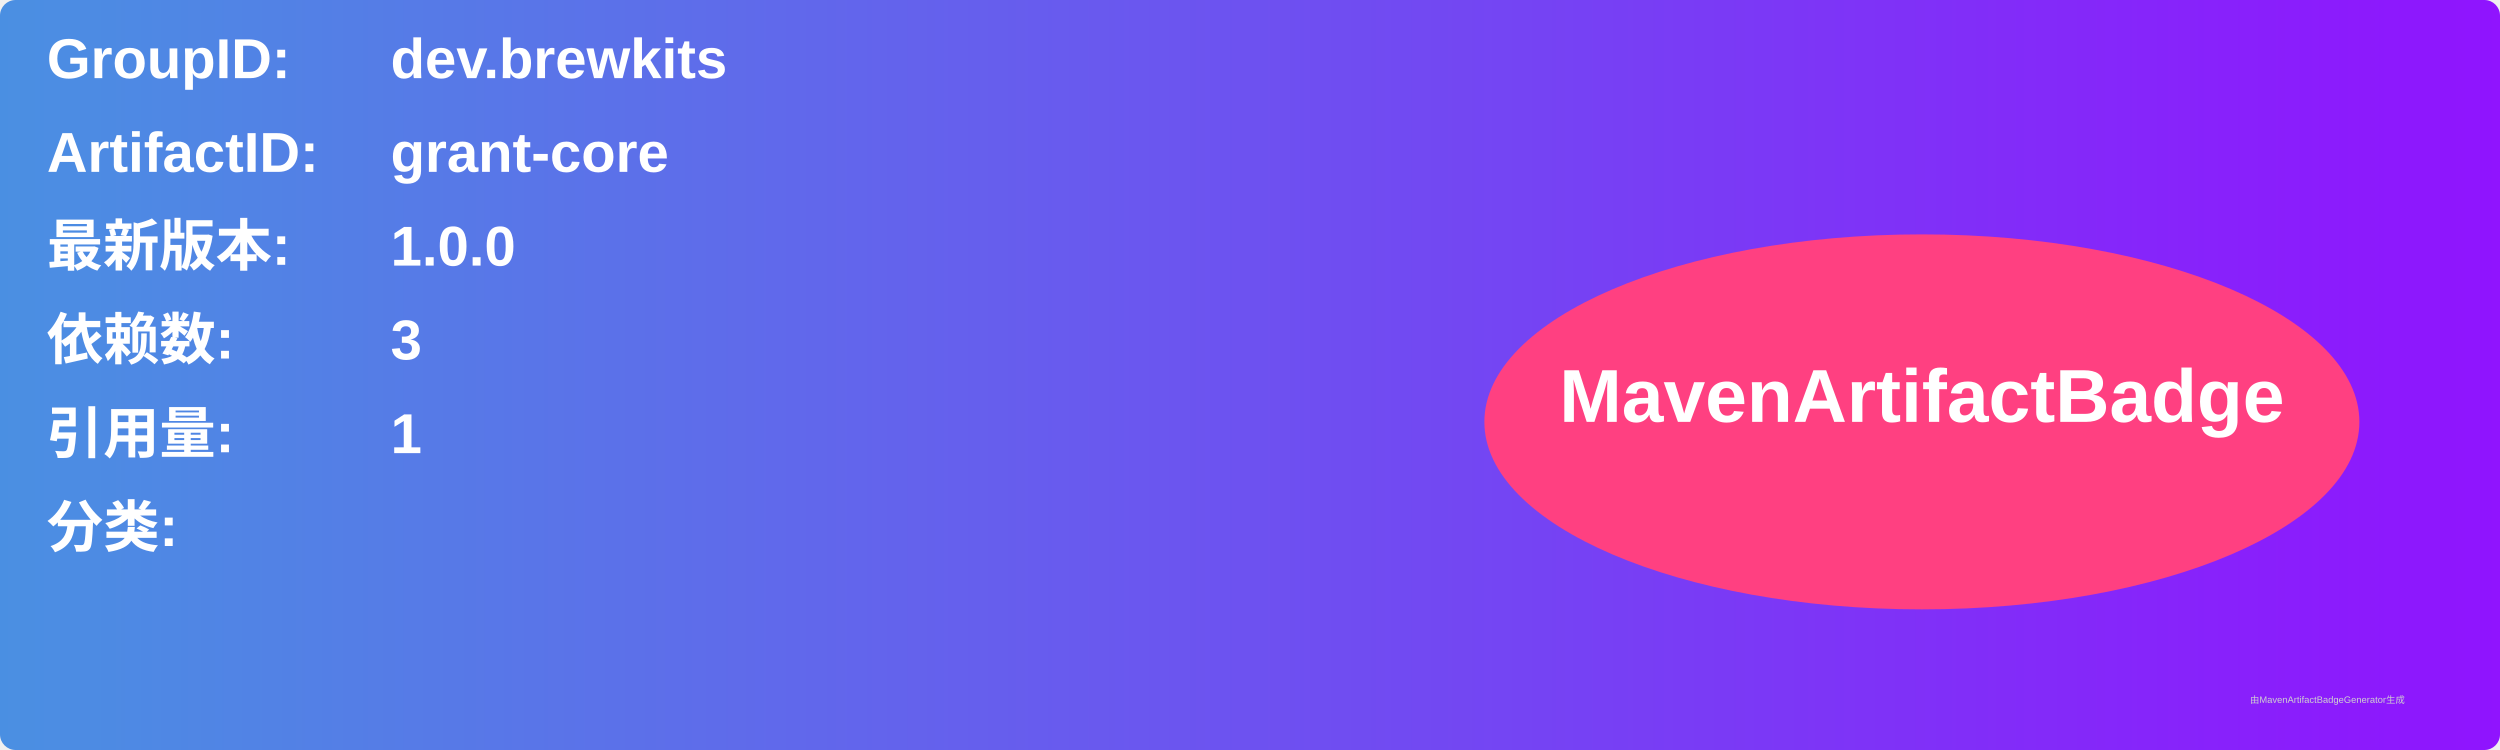
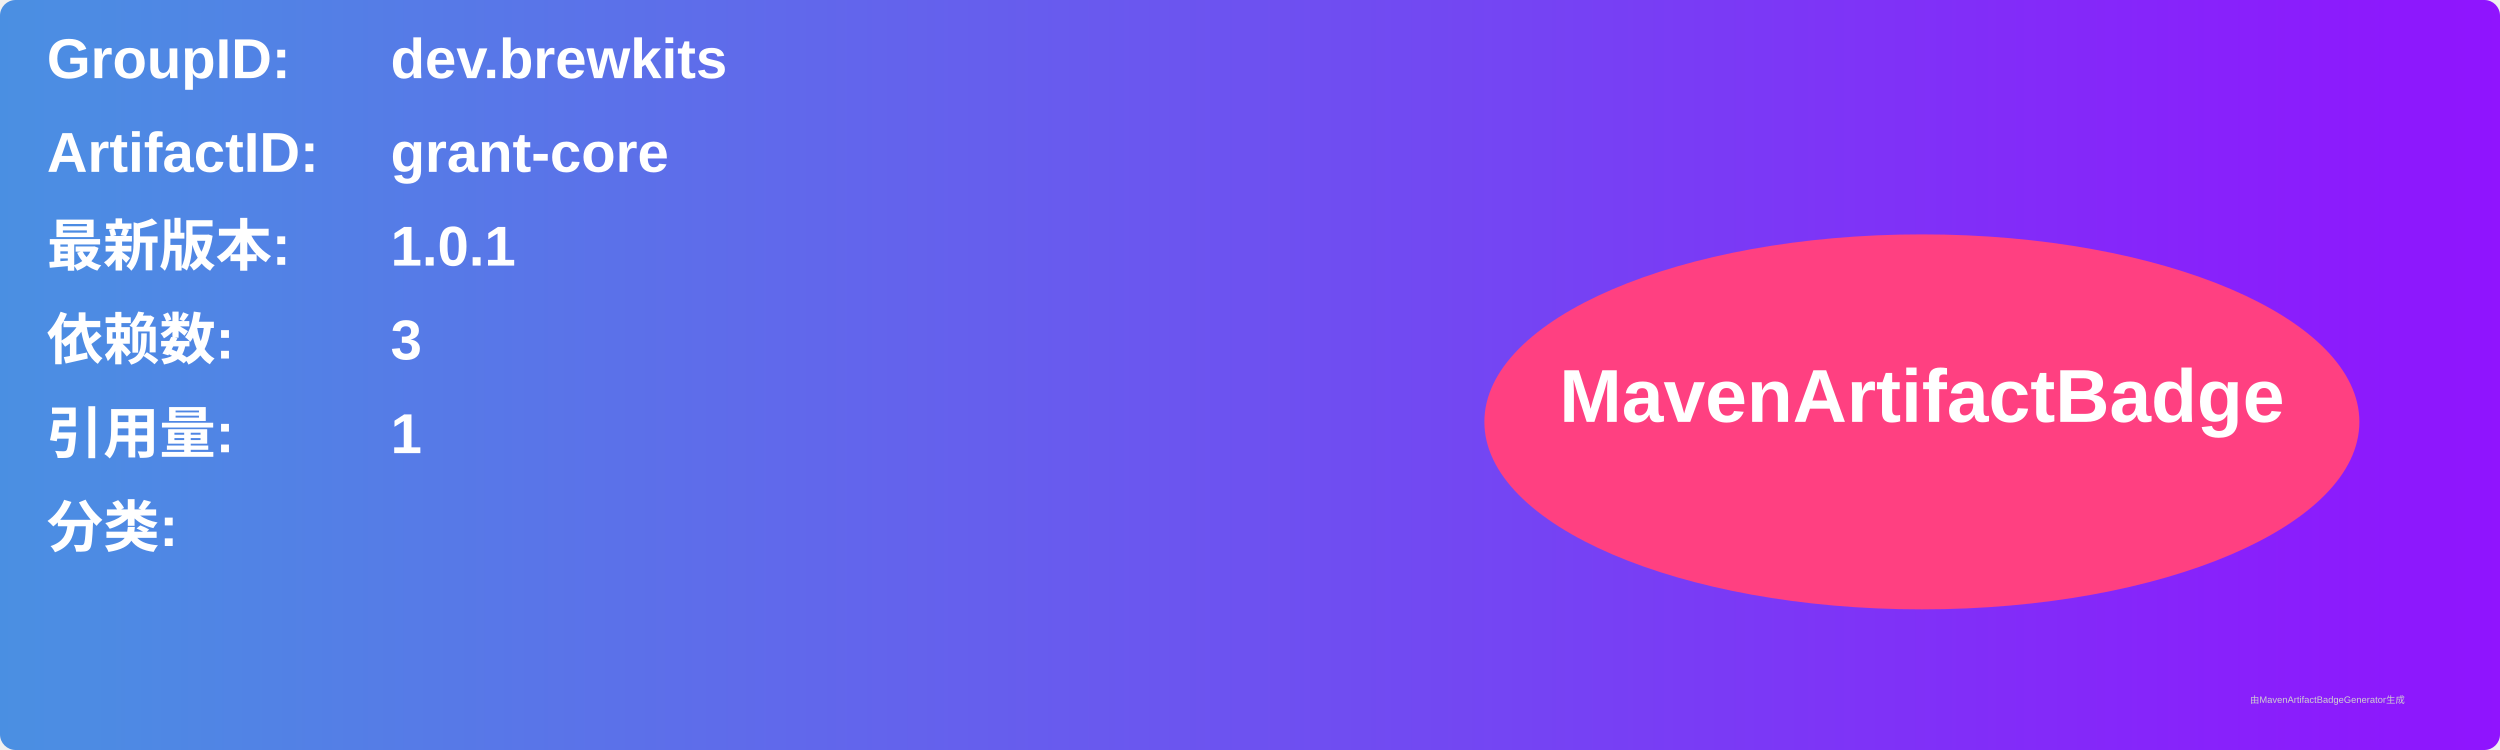
<svg xmlns="http://www.w3.org/2000/svg" width="800" height="240" viewBox="0 0 800 240">
  <linearGradient id="grad" x1="0%" y1="0%" x2="100%" y2="0%">
    <stop offset="0%" stop-color="#4a90e2" />
    <stop offset="100%" stop-color="#9013fe" />
  </linearGradient>
  <rect width="100%" height="100%" rx="5" ry="5" fill="url(#grad)" />
  <g transform="translate(15, 15)">
    <text x="0" y="10" font-family="Arial" font-size="18" fill="white" font-weight="bold" width="260">GroupID:</text>
    <text x="110" y="10" font-family="Arial" font-size="18" fill="white" font-weight="bold" width="460">dev.brewkits</text>
    <text x="0" y="40" font-family="Arial" font-size="18" fill="white" font-weight="bold" width="260">ArtifactID:</text>
    <text x="110" y="40" font-family="Arial" font-size="18" fill="white" font-weight="bold" width="460">grant-core</text>
    <text x="0" y="70" font-family="Arial" font-size="18" fill="white" font-weight="bold">最新版本:</text>
    <text x="110" y="70" font-family="Arial" font-size="18" fill="white" font-weight="bold">
-       <tspan font-weight="bold">1.0.0</tspan>
+       <tspan font-weight="bold">1.0.1</tspan>
    </text>
    <text x="0" y="100" font-family="Arial" font-size="18" fill="white" font-weight="bold">依赖数: </text>
    <text x="110" y="100" font-family="Arial" font-size="18" fill="white">
      <tspan font-weight="bold">3</tspan>
    </text>
    <text x="0" y="130" font-family="Arial" font-size="18" fill="white" font-weight="bold">引用量: </text>
    <text x="110" y="130" font-family="Arial" font-size="18" fill="white">
      <tspan font-weight="bold">1</tspan>
    </text>
    <text x="0" y="160" font-family="Arial" font-size="18" fill="white" font-weight="bold">分类:</text>
    <text x="10" y="190" font-family="Arial" font-size="10" fill="white">
      <tspan font-weight="bold" />
    </text>
    <ellipse cx="600" cy="120" rx="140" ry="60" fill="#ff4081" />
    <text x="600" y="120" text-anchor="middle" font-family="Arial" font-size="24" fill="white" font-weight="bold">MavenArtifactBadge</text>
  </g>
  <text x="720" y="225" font-family="Arial" font-size="3" fill="#d0d0d0">由MavenArtifactBadgeGenerator生成</text>
</svg>
